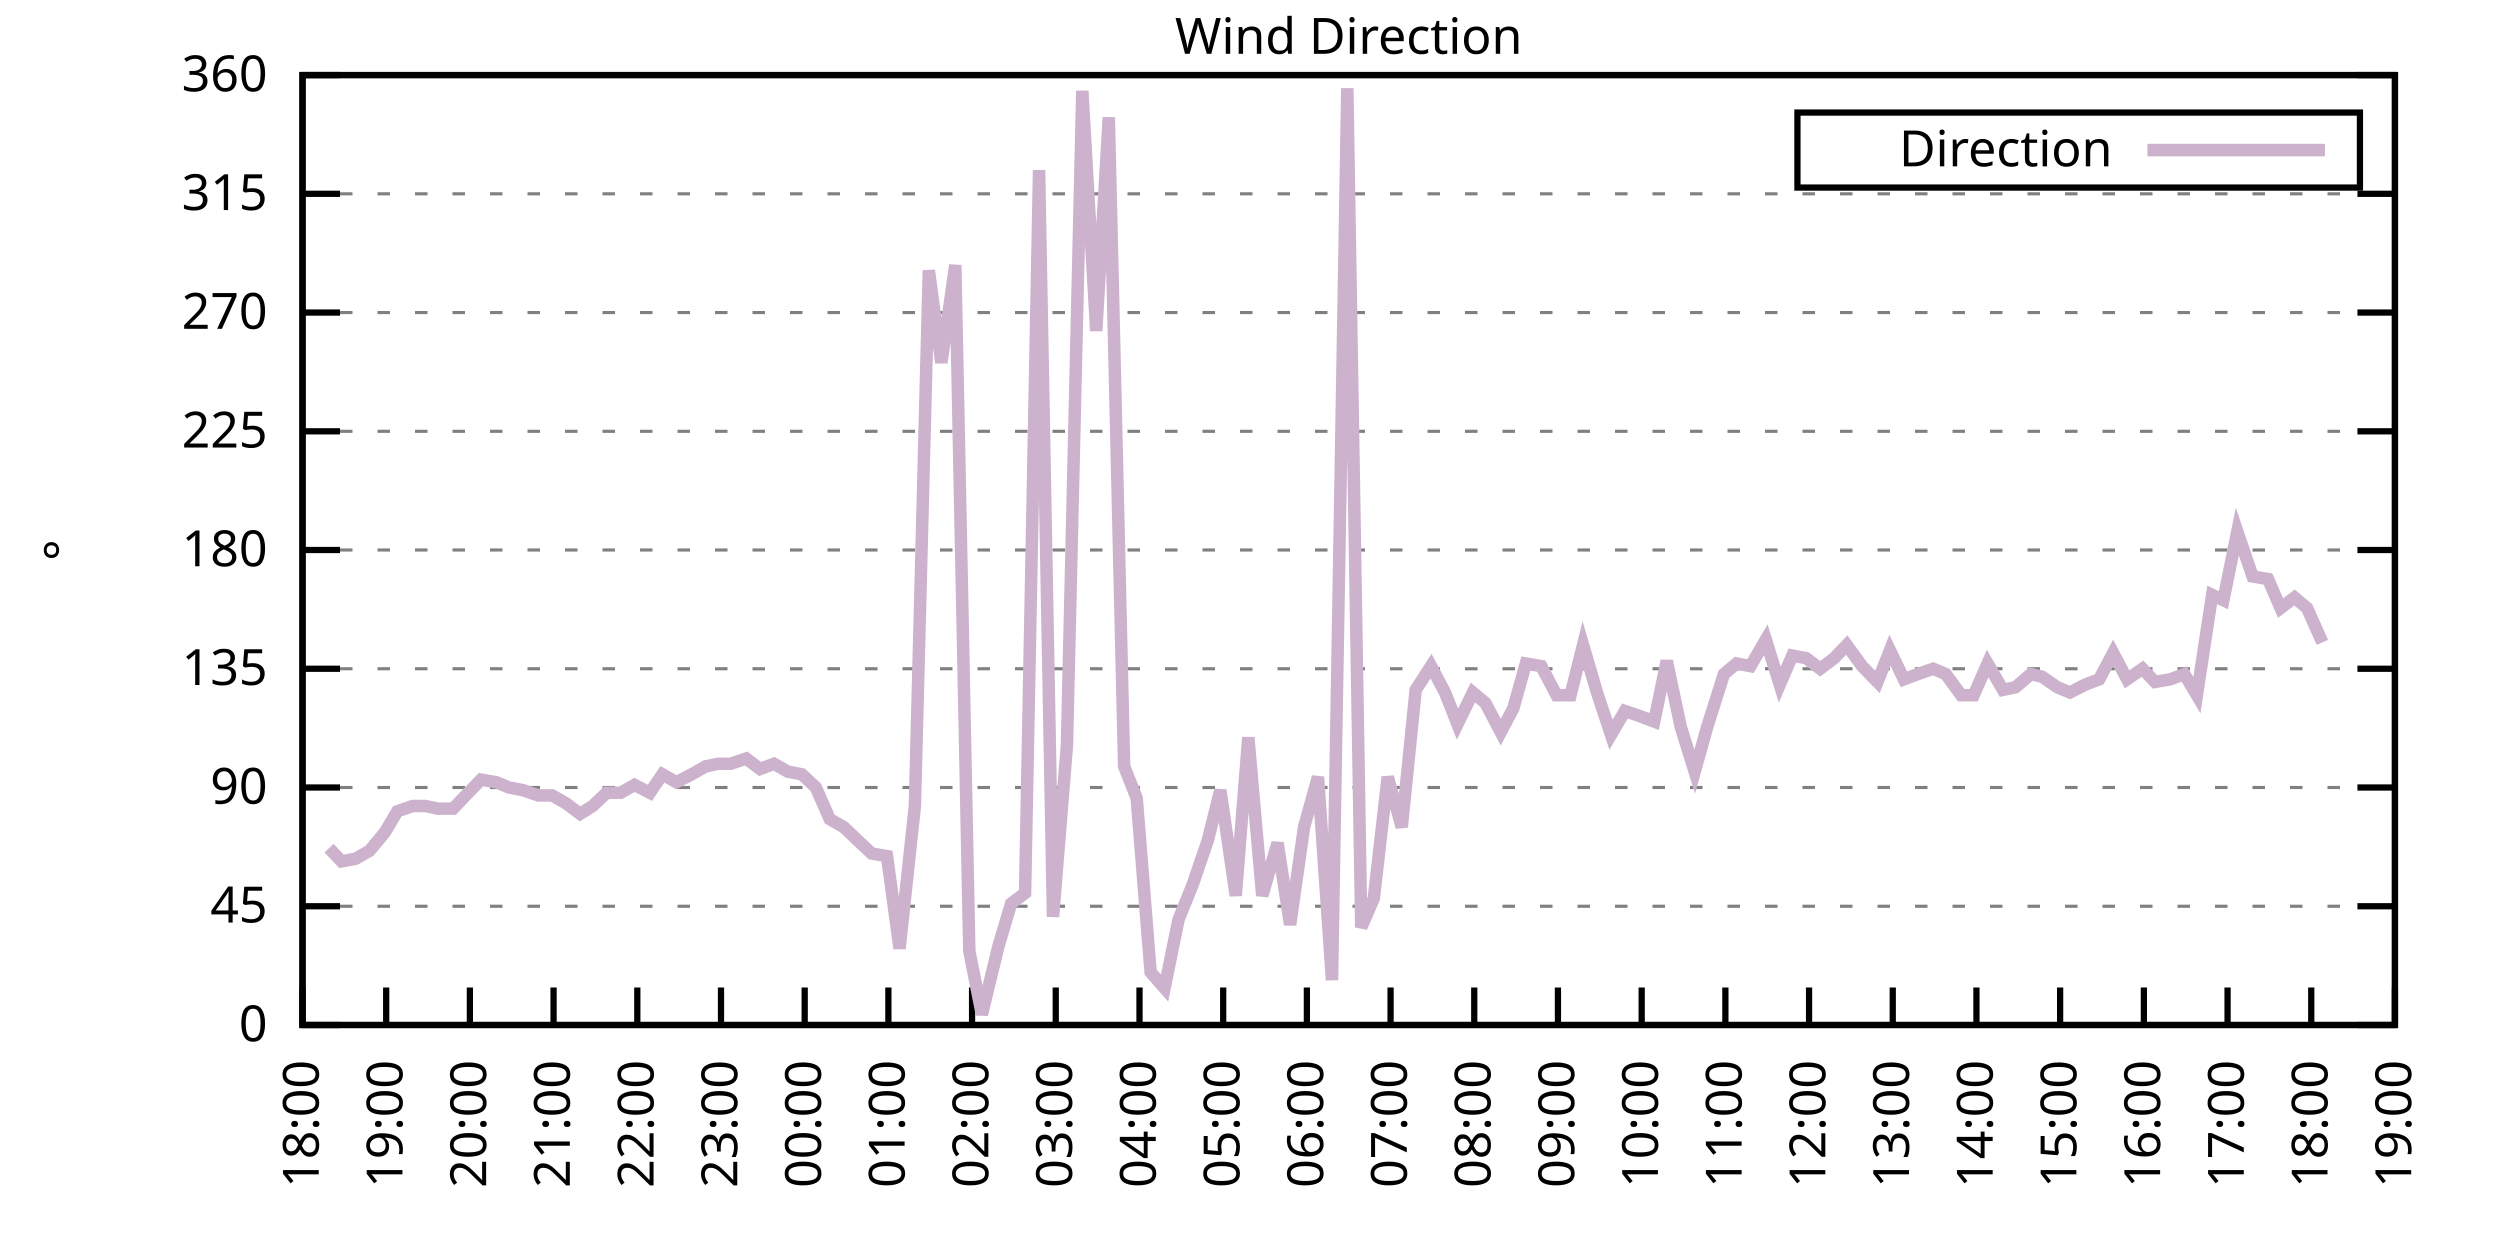
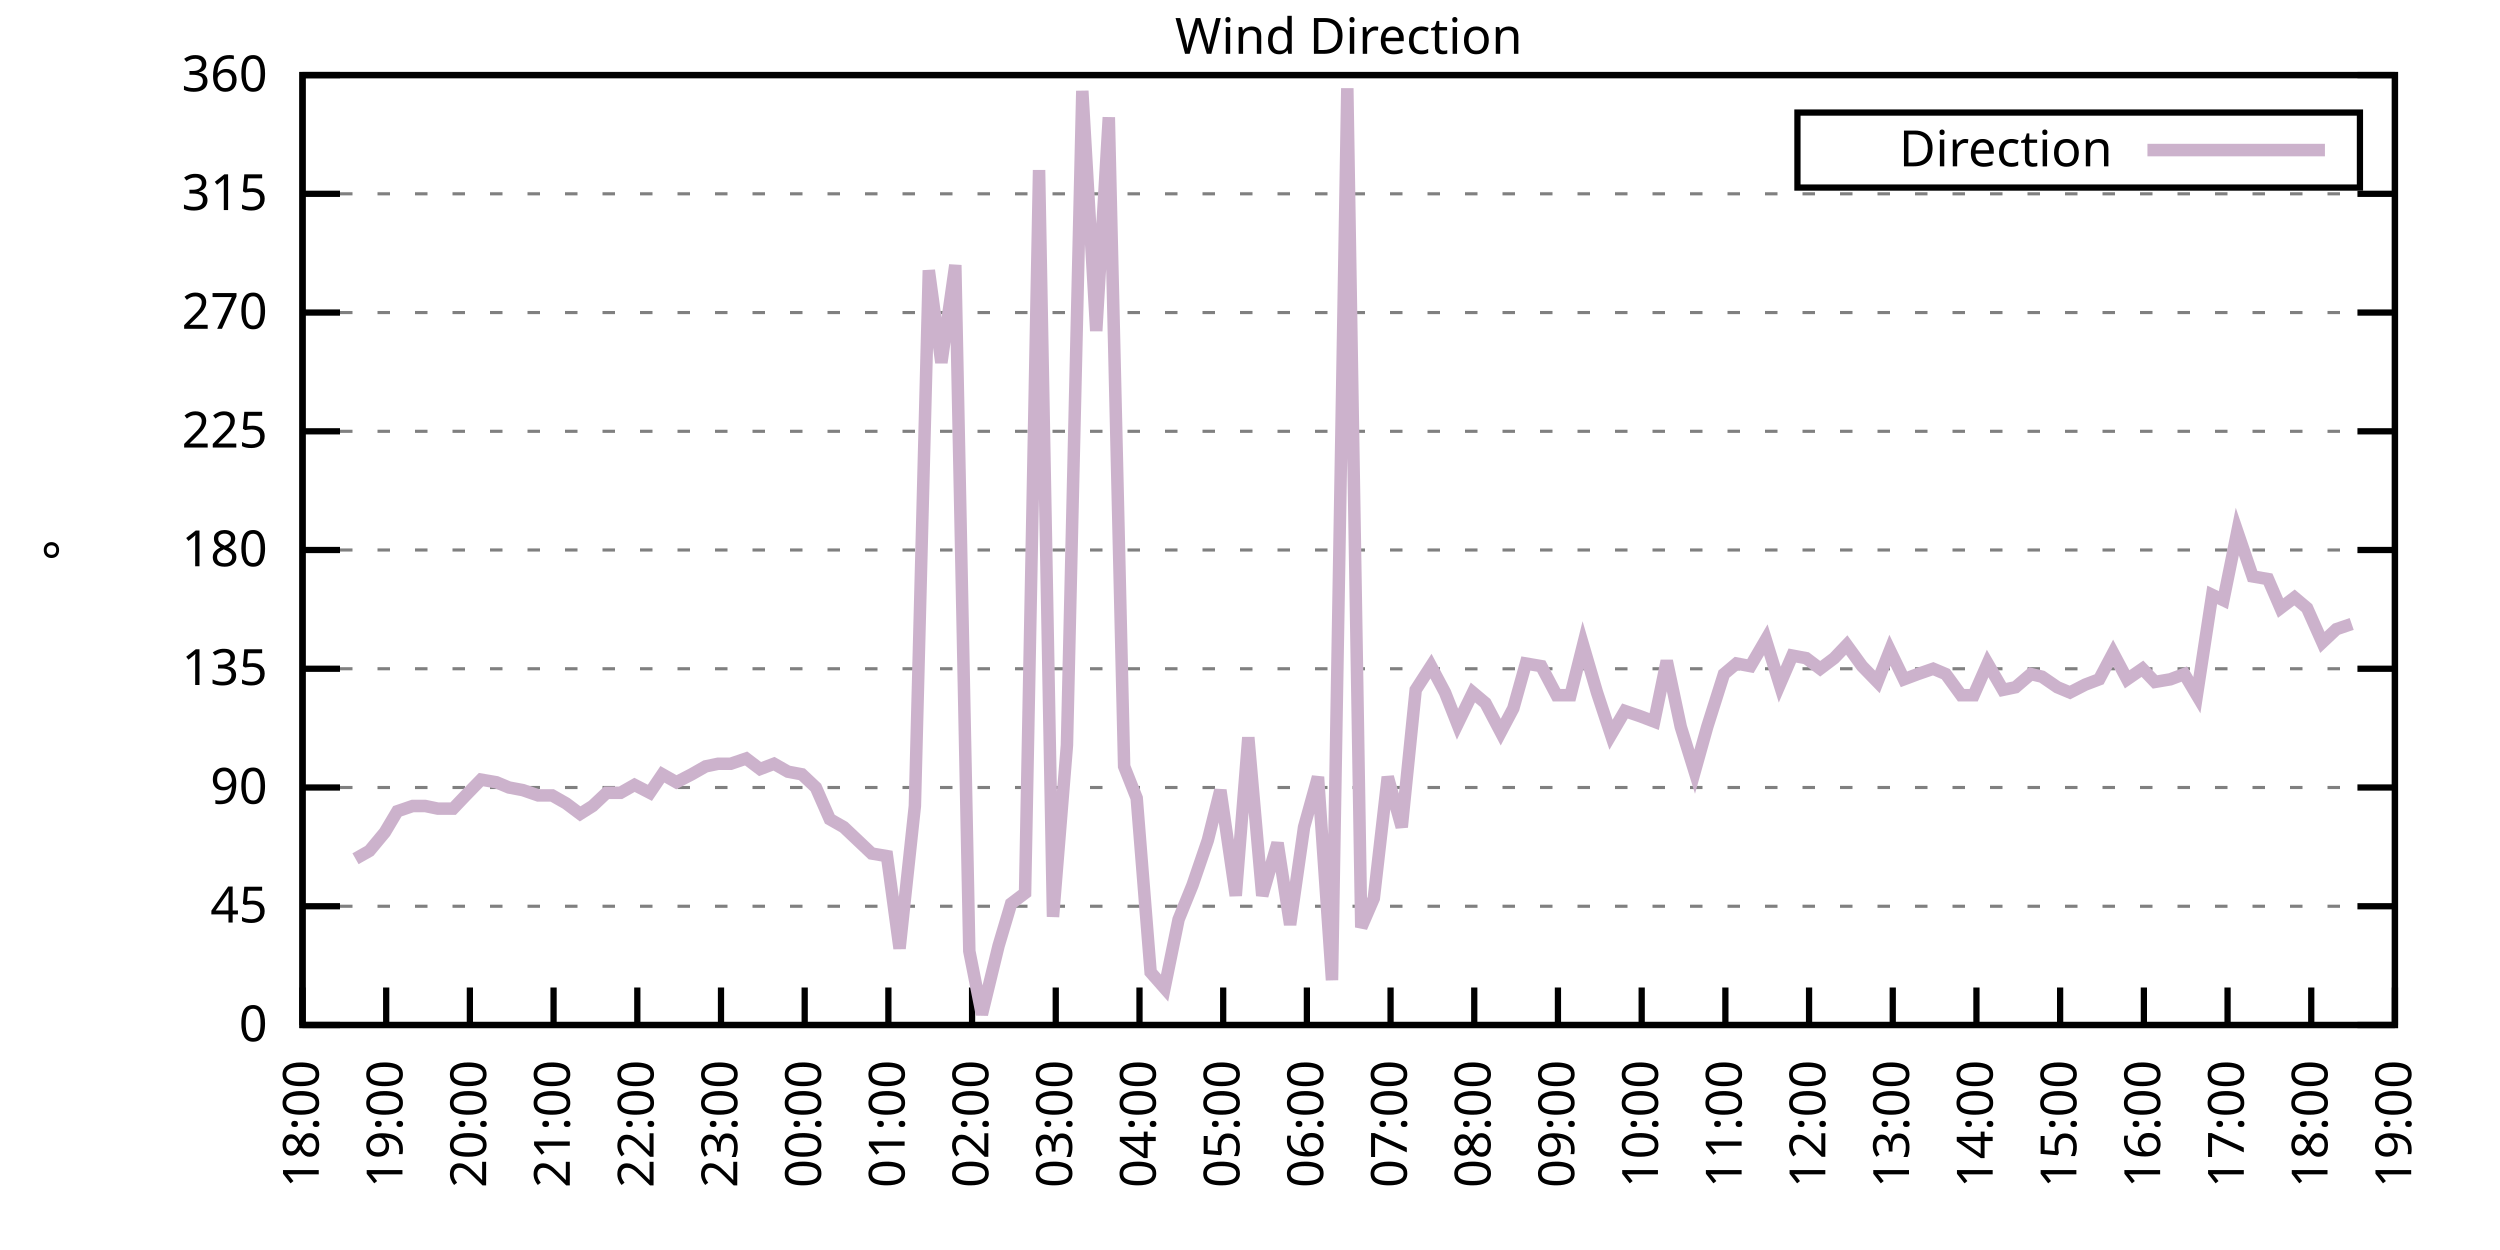
<svg xmlns="http://www.w3.org/2000/svg" xmlns:xlink="http://www.w3.org/1999/xlink" width="400" height="200" viewBox="0 0 400 200">
  <g id="gnuplot_canvas">
    <rect x="0" y="0" width="400" height="200" fill="none" />
    <defs>
      <circle id="gpDot" r="0.5" stroke-width="0.5" stroke="currentColor" />
      <path id="gpPt0" stroke-width="0.333" stroke="currentColor" d="M-1,0 h2 M0,-1 v2" />
      <path id="gpPt1" stroke-width="0.333" stroke="currentColor" d="M-1,-1 L1,1 M1,-1 L-1,1" />
      <path id="gpPt2" stroke-width="0.333" stroke="currentColor" d="M-1,0 L1,0 M0,-1 L0,1 M-1,-1 L1,1 M-1,1 L1,-1" />
      <rect id="gpPt3" stroke-width="0.333" stroke="currentColor" x="-1" y="-1" width="2" height="2" />
      <rect id="gpPt4" stroke-width="0.333" stroke="currentColor" fill="currentColor" x="-1" y="-1" width="2" height="2" />
      <circle id="gpPt5" stroke-width="0.333" stroke="currentColor" cx="0" cy="0" r="1" />
      <use xlink:href="#gpPt5" id="gpPt6" fill="currentColor" stroke="none" />
      <path id="gpPt7" stroke-width="0.333" stroke="currentColor" d="M0,-1.33 L-1.33,0.67 L1.33,0.67 z" />
      <use xlink:href="#gpPt7" id="gpPt8" fill="currentColor" stroke="none" />
      <use xlink:href="#gpPt7" id="gpPt9" stroke="currentColor" transform="rotate(180)" />
      <use xlink:href="#gpPt9" id="gpPt10" fill="currentColor" stroke="none" />
      <use xlink:href="#gpPt3" id="gpPt11" stroke="currentColor" transform="rotate(45)" />
      <use xlink:href="#gpPt11" id="gpPt12" fill="currentColor" stroke="none" />
      <path id="gpPt13" stroke-width="0.333" stroke="currentColor" d="M0,1.330 L1.265,0.411 L0.782,-1.067 L-0.782,-1.076 L-1.265,0.411 z" />
      <use xlink:href="#gpPt13" id="gpPt14" fill="currentColor" stroke="none" />
      <filter id="textbox" filterUnits="objectBoundingBox" x="0" y="0" height="1" width="1">
        <feFlood flood-color="white" flood-opacity="1" result="bgnd" />
        <feComposite in="SourceGraphic" in2="bgnd" operator="atop" />
      </filter>
      <filter id="greybox" filterUnits="objectBoundingBox" x="0" y="0" height="1" width="1">
        <feFlood flood-color="lightgrey" flood-opacity="1" result="grey" />
        <feComposite in="SourceGraphic" in2="grey" operator="atop" />
      </filter>
    </defs>
    <g fill="none" color="white" stroke="currentColor" stroke-width="1.00" stroke-linecap="butt" stroke-linejoin="miter">
</g>
    <g fill="none" color="black" stroke="currentColor" stroke-width="1.00" stroke-linecap="butt" stroke-linejoin="miter">
      <g stroke="none" shape-rendering="crispEdges">
        <polygon fill="rgb(255, 255, 255)" points="48.40,164.00 383.18,164.00 383.18,12.02 48.40,12.02 " />
      </g>
    </g>
    <g fill="none" color="black" stroke="currentColor" stroke-width="1.00" stroke-linecap="butt" stroke-linejoin="miter">
</g>
    <g fill="none" color="black" stroke="black" stroke-width="0.50" stroke-linecap="butt" stroke-linejoin="miter">
</g>
    <g fill="none" color="gray" stroke="currentColor" stroke-width="0.50" stroke-linecap="butt" stroke-linejoin="miter">
      <path stroke="gray" stroke-dasharray="2,4" class="gridline" d="M48.40,164.00 L383.19,164.00  " />
    </g>
    <g fill="none" color="gray" stroke="gray" stroke-width="1.00" stroke-linecap="butt" stroke-linejoin="miter">
</g>
    <g fill="none" color="black" stroke="currentColor" stroke-width="1.00" stroke-linecap="butt" stroke-linejoin="miter">
      <path stroke="black" d="M48.40,164.00 L54.40,164.00 M383.19,164.00 L377.19,164.00  " />
      <g transform="translate(42.80,166.60)" stroke="none" fill="black" font-family="Sans" font-size="8.00" text-anchor="end">
        <text>
          <tspan font-family="Sans"> 0</tspan>
        </text>
      </g>
    </g>
    <g fill="none" color="black" stroke="currentColor" stroke-width="1.00" stroke-linecap="butt" stroke-linejoin="miter">
</g>
    <g fill="none" color="black" stroke="black" stroke-width="0.50" stroke-linecap="butt" stroke-linejoin="miter">
</g>
    <g fill="none" color="gray" stroke="currentColor" stroke-width="0.50" stroke-linecap="butt" stroke-linejoin="miter">
      <path stroke="gray" stroke-dasharray="2,4" class="gridline" d="M48.40,145.00 L383.19,145.00  " />
    </g>
    <g fill="none" color="gray" stroke="gray" stroke-width="1.00" stroke-linecap="butt" stroke-linejoin="miter">
</g>
    <g fill="none" color="black" stroke="currentColor" stroke-width="1.00" stroke-linecap="butt" stroke-linejoin="miter">
      <path stroke="black" d="M48.40,145.00 L54.40,145.00 M383.19,145.00 L377.19,145.00  " />
      <g transform="translate(42.80,147.60)" stroke="none" fill="black" font-family="Sans" font-size="8.00" text-anchor="end">
        <text>
          <tspan font-family="Sans"> 45</tspan>
        </text>
      </g>
    </g>
    <g fill="none" color="black" stroke="currentColor" stroke-width="1.00" stroke-linecap="butt" stroke-linejoin="miter">
</g>
    <g fill="none" color="black" stroke="black" stroke-width="0.50" stroke-linecap="butt" stroke-linejoin="miter">
</g>
    <g fill="none" color="gray" stroke="currentColor" stroke-width="0.50" stroke-linecap="butt" stroke-linejoin="miter">
      <path stroke="gray" stroke-dasharray="2,4" class="gridline" d="M48.40,126.00 L383.19,126.00  " />
    </g>
    <g fill="none" color="gray" stroke="gray" stroke-width="1.00" stroke-linecap="butt" stroke-linejoin="miter">
</g>
    <g fill="none" color="black" stroke="currentColor" stroke-width="1.00" stroke-linecap="butt" stroke-linejoin="miter">
      <path stroke="black" d="M48.40,126.00 L54.40,126.00 M383.19,126.00 L377.19,126.00  " />
      <g transform="translate(42.80,128.60)" stroke="none" fill="black" font-family="Sans" font-size="8.00" text-anchor="end">
        <text>
          <tspan font-family="Sans"> 90</tspan>
        </text>
      </g>
    </g>
    <g fill="none" color="black" stroke="currentColor" stroke-width="1.00" stroke-linecap="butt" stroke-linejoin="miter">
</g>
    <g fill="none" color="black" stroke="black" stroke-width="0.50" stroke-linecap="butt" stroke-linejoin="miter">
</g>
    <g fill="none" color="gray" stroke="currentColor" stroke-width="0.50" stroke-linecap="butt" stroke-linejoin="miter">
      <path stroke="gray" stroke-dasharray="2,4" class="gridline" d="M48.40,107.00 L383.19,107.00  " />
    </g>
    <g fill="none" color="gray" stroke="gray" stroke-width="1.00" stroke-linecap="butt" stroke-linejoin="miter">
</g>
    <g fill="none" color="black" stroke="currentColor" stroke-width="1.00" stroke-linecap="butt" stroke-linejoin="miter">
      <path stroke="black" d="M48.40,107.00 L54.40,107.00 M383.19,107.00 L377.19,107.00  " />
      <g transform="translate(42.80,109.60)" stroke="none" fill="black" font-family="Sans" font-size="8.00" text-anchor="end">
        <text>
          <tspan font-family="Sans"> 135</tspan>
        </text>
      </g>
    </g>
    <g fill="none" color="black" stroke="currentColor" stroke-width="1.00" stroke-linecap="butt" stroke-linejoin="miter">
</g>
    <g fill="none" color="black" stroke="black" stroke-width="0.50" stroke-linecap="butt" stroke-linejoin="miter">
</g>
    <g fill="none" color="gray" stroke="currentColor" stroke-width="0.50" stroke-linecap="butt" stroke-linejoin="miter">
      <path stroke="gray" stroke-dasharray="2,4" class="gridline" d="M48.40,88.00 L383.19,88.00  " />
    </g>
    <g fill="none" color="gray" stroke="gray" stroke-width="1.00" stroke-linecap="butt" stroke-linejoin="miter">
</g>
    <g fill="none" color="black" stroke="currentColor" stroke-width="1.00" stroke-linecap="butt" stroke-linejoin="miter">
      <path stroke="black" d="M48.40,88.00 L54.40,88.00 M383.19,88.00 L377.19,88.00  " />
      <g transform="translate(42.80,90.60)" stroke="none" fill="black" font-family="Sans" font-size="8.00" text-anchor="end">
        <text>
          <tspan font-family="Sans"> 180</tspan>
        </text>
      </g>
    </g>
    <g fill="none" color="black" stroke="currentColor" stroke-width="1.00" stroke-linecap="butt" stroke-linejoin="miter">
</g>
    <g fill="none" color="black" stroke="black" stroke-width="0.50" stroke-linecap="butt" stroke-linejoin="miter">
</g>
    <g fill="none" color="gray" stroke="currentColor" stroke-width="0.50" stroke-linecap="butt" stroke-linejoin="miter">
      <path stroke="gray" stroke-dasharray="2,4" class="gridline" d="M48.40,69.01 L383.19,69.01  " />
    </g>
    <g fill="none" color="gray" stroke="gray" stroke-width="1.00" stroke-linecap="butt" stroke-linejoin="miter">
</g>
    <g fill="none" color="black" stroke="currentColor" stroke-width="1.00" stroke-linecap="butt" stroke-linejoin="miter">
      <path stroke="black" d="M48.40,69.01 L54.40,69.01 M383.19,69.01 L377.19,69.01  " />
      <g transform="translate(42.80,71.61)" stroke="none" fill="black" font-family="Sans" font-size="8.00" text-anchor="end">
        <text>
          <tspan font-family="Sans"> 225</tspan>
        </text>
      </g>
    </g>
    <g fill="none" color="black" stroke="currentColor" stroke-width="1.00" stroke-linecap="butt" stroke-linejoin="miter">
</g>
    <g fill="none" color="black" stroke="black" stroke-width="0.50" stroke-linecap="butt" stroke-linejoin="miter">
</g>
    <g fill="none" color="gray" stroke="currentColor" stroke-width="0.50" stroke-linecap="butt" stroke-linejoin="miter">
      <path stroke="gray" stroke-dasharray="2,4" class="gridline" d="M48.40,50.01 L383.19,50.01  " />
    </g>
    <g fill="none" color="gray" stroke="gray" stroke-width="1.00" stroke-linecap="butt" stroke-linejoin="miter">
</g>
    <g fill="none" color="black" stroke="currentColor" stroke-width="1.00" stroke-linecap="butt" stroke-linejoin="miter">
      <path stroke="black" d="M48.40,50.01 L54.40,50.01 M383.19,50.01 L377.19,50.01  " />
      <g transform="translate(42.80,52.61)" stroke="none" fill="black" font-family="Sans" font-size="8.00" text-anchor="end">
        <text>
          <tspan font-family="Sans"> 270</tspan>
        </text>
      </g>
    </g>
    <g fill="none" color="black" stroke="currentColor" stroke-width="1.00" stroke-linecap="butt" stroke-linejoin="miter">
</g>
    <g fill="none" color="black" stroke="black" stroke-width="0.50" stroke-linecap="butt" stroke-linejoin="miter">
</g>
    <g fill="none" color="gray" stroke="currentColor" stroke-width="0.50" stroke-linecap="butt" stroke-linejoin="miter">
      <path stroke="gray" stroke-dasharray="2,4" class="gridline" d="M48.40,31.01 L383.19,31.01  " />
    </g>
    <g fill="none" color="gray" stroke="gray" stroke-width="1.00" stroke-linecap="butt" stroke-linejoin="miter">
</g>
    <g fill="none" color="black" stroke="currentColor" stroke-width="1.00" stroke-linecap="butt" stroke-linejoin="miter">
      <path stroke="black" d="M48.40,31.01 L54.40,31.01 M383.19,31.01 L377.19,31.01  " />
      <g transform="translate(42.80,33.61)" stroke="none" fill="black" font-family="Sans" font-size="8.00" text-anchor="end">
        <text>
          <tspan font-family="Sans"> 315</tspan>
        </text>
      </g>
    </g>
    <g fill="none" color="black" stroke="currentColor" stroke-width="1.00" stroke-linecap="butt" stroke-linejoin="miter">
</g>
    <g fill="none" color="black" stroke="black" stroke-width="0.50" stroke-linecap="butt" stroke-linejoin="miter">
</g>
    <g fill="none" color="gray" stroke="currentColor" stroke-width="0.50" stroke-linecap="butt" stroke-linejoin="miter">
      <path stroke="gray" stroke-dasharray="2,4" class="gridline" d="M48.40,12.01 L383.19,12.01  " />
    </g>
    <g fill="none" color="gray" stroke="gray" stroke-width="1.00" stroke-linecap="butt" stroke-linejoin="miter">
</g>
    <g fill="none" color="black" stroke="currentColor" stroke-width="1.00" stroke-linecap="butt" stroke-linejoin="miter">
      <path stroke="black" d="M48.40,12.01 L54.40,12.01 M383.19,12.01 L377.19,12.01  " />
      <g transform="translate(42.80,14.61)" stroke="none" fill="black" font-family="Sans" font-size="8.00" text-anchor="end">
        <text>
          <tspan font-family="Sans"> 360</tspan>
        </text>
      </g>
    </g>
    <g fill="none" color="black" stroke="currentColor" stroke-width="1.00" stroke-linecap="butt" stroke-linejoin="miter">
      <path stroke="black" d="M48.40,164.00 L48.40,158.00  " />
      <g transform="translate(51.00,169.60) rotate(270.00)" stroke="none" fill="black" font-family="Sans" font-size="8.00" text-anchor="end">
        <text>
          <tspan font-family="Sans">18:00</tspan>
        </text>
      </g>
    </g>
    <g fill="none" color="black" stroke="currentColor" stroke-width="1.00" stroke-linecap="butt" stroke-linejoin="miter">
      <path stroke="black" d="M61.79,164.00 L61.79,158.00  " />
      <g transform="translate(64.39,169.60) rotate(270.00)" stroke="none" fill="black" font-family="Sans" font-size="8.00" text-anchor="end">
        <text>
          <tspan font-family="Sans">19:00</tspan>
        </text>
      </g>
    </g>
    <g fill="none" color="black" stroke="currentColor" stroke-width="1.00" stroke-linecap="butt" stroke-linejoin="miter">
      <path stroke="black" d="M75.18,164.00 L75.18,158.00  " />
      <g transform="translate(77.78,169.60) rotate(270.00)" stroke="none" fill="black" font-family="Sans" font-size="8.00" text-anchor="end">
        <text>
          <tspan font-family="Sans">20:00</tspan>
        </text>
      </g>
    </g>
    <g fill="none" color="black" stroke="currentColor" stroke-width="1.00" stroke-linecap="butt" stroke-linejoin="miter">
      <path stroke="black" d="M88.57,164.00 L88.57,158.00  " />
      <g transform="translate(91.17,169.60) rotate(270.00)" stroke="none" fill="black" font-family="Sans" font-size="8.00" text-anchor="end">
        <text>
          <tspan font-family="Sans">21:00</tspan>
        </text>
      </g>
    </g>
    <g fill="none" color="black" stroke="currentColor" stroke-width="1.00" stroke-linecap="butt" stroke-linejoin="miter">
      <path stroke="black" d="M101.97,164.00 L101.97,158.00  " />
      <g transform="translate(104.57,169.60) rotate(270.00)" stroke="none" fill="black" font-family="Sans" font-size="8.00" text-anchor="end">
        <text>
          <tspan font-family="Sans">22:00</tspan>
        </text>
      </g>
    </g>
    <g fill="none" color="black" stroke="currentColor" stroke-width="1.00" stroke-linecap="butt" stroke-linejoin="miter">
      <path stroke="black" d="M115.36,164.00 L115.36,158.00  " />
      <g transform="translate(117.96,169.60) rotate(270.00)" stroke="none" fill="black" font-family="Sans" font-size="8.00" text-anchor="end">
        <text>
          <tspan font-family="Sans">23:00</tspan>
        </text>
      </g>
    </g>
    <g fill="none" color="black" stroke="currentColor" stroke-width="1.00" stroke-linecap="butt" stroke-linejoin="miter">
      <path stroke="black" d="M128.75,164.00 L128.75,158.00  " />
      <g transform="translate(131.35,169.60) rotate(270.00)" stroke="none" fill="black" font-family="Sans" font-size="8.00" text-anchor="end">
        <text>
          <tspan font-family="Sans">00:00</tspan>
        </text>
      </g>
    </g>
    <g fill="none" color="black" stroke="currentColor" stroke-width="1.00" stroke-linecap="butt" stroke-linejoin="miter">
      <path stroke="black" d="M142.14,164.00 L142.14,158.00  " />
      <g transform="translate(144.74,169.60) rotate(270.00)" stroke="none" fill="black" font-family="Sans" font-size="8.00" text-anchor="end">
        <text>
          <tspan font-family="Sans">01:00</tspan>
        </text>
      </g>
    </g>
    <g fill="none" color="black" stroke="currentColor" stroke-width="1.00" stroke-linecap="butt" stroke-linejoin="miter">
      <path stroke="black" d="M155.53,164.00 L155.53,158.00  " />
      <g transform="translate(158.13,169.60) rotate(270.00)" stroke="none" fill="black" font-family="Sans" font-size="8.00" text-anchor="end">
        <text>
          <tspan font-family="Sans">02:00</tspan>
        </text>
      </g>
    </g>
    <g fill="none" color="black" stroke="currentColor" stroke-width="1.00" stroke-linecap="butt" stroke-linejoin="miter">
      <path stroke="black" d="M168.92,164.00 L168.92,158.00  " />
      <g transform="translate(171.52,169.60) rotate(270.00)" stroke="none" fill="black" font-family="Sans" font-size="8.00" text-anchor="end">
        <text>
          <tspan font-family="Sans">03:00</tspan>
        </text>
      </g>
    </g>
    <g fill="none" color="black" stroke="currentColor" stroke-width="1.00" stroke-linecap="butt" stroke-linejoin="miter">
      <path stroke="black" d="M182.32,164.00 L182.32,158.00  " />
      <g transform="translate(184.92,169.60) rotate(270.00)" stroke="none" fill="black" font-family="Sans" font-size="8.00" text-anchor="end">
        <text>
          <tspan font-family="Sans">04:00</tspan>
        </text>
      </g>
    </g>
    <g fill="none" color="black" stroke="currentColor" stroke-width="1.00" stroke-linecap="butt" stroke-linejoin="miter">
      <path stroke="black" d="M195.71,164.00 L195.71,158.00  " />
      <g transform="translate(198.31,169.60) rotate(270.00)" stroke="none" fill="black" font-family="Sans" font-size="8.00" text-anchor="end">
        <text>
          <tspan font-family="Sans">05:00</tspan>
        </text>
      </g>
    </g>
    <g fill="none" color="black" stroke="currentColor" stroke-width="1.00" stroke-linecap="butt" stroke-linejoin="miter">
      <path stroke="black" d="M209.10,164.00 L209.10,158.00  " />
      <g transform="translate(211.70,169.60) rotate(270.00)" stroke="none" fill="black" font-family="Sans" font-size="8.00" text-anchor="end">
        <text>
          <tspan font-family="Sans">06:00</tspan>
        </text>
      </g>
    </g>
    <g fill="none" color="black" stroke="currentColor" stroke-width="1.00" stroke-linecap="butt" stroke-linejoin="miter">
      <path stroke="black" d="M222.49,164.00 L222.49,158.00  " />
      <g transform="translate(225.09,169.60) rotate(270.00)" stroke="none" fill="black" font-family="Sans" font-size="8.00" text-anchor="end">
        <text>
          <tspan font-family="Sans">07:00</tspan>
        </text>
      </g>
    </g>
    <g fill="none" color="black" stroke="currentColor" stroke-width="1.00" stroke-linecap="butt" stroke-linejoin="miter">
      <path stroke="black" d="M235.88,164.00 L235.88,158.00  " />
      <g transform="translate(238.48,169.60) rotate(270.00)" stroke="none" fill="black" font-family="Sans" font-size="8.00" text-anchor="end">
        <text>
          <tspan font-family="Sans">08:00</tspan>
        </text>
      </g>
    </g>
    <g fill="none" color="black" stroke="currentColor" stroke-width="1.00" stroke-linecap="butt" stroke-linejoin="miter">
      <path stroke="black" d="M249.27,164.00 L249.27,158.00  " />
      <g transform="translate(251.87,169.60) rotate(270.00)" stroke="none" fill="black" font-family="Sans" font-size="8.00" text-anchor="end">
        <text>
          <tspan font-family="Sans">09:00</tspan>
        </text>
      </g>
    </g>
    <g fill="none" color="black" stroke="currentColor" stroke-width="1.00" stroke-linecap="butt" stroke-linejoin="miter">
      <path stroke="black" d="M262.67,164.00 L262.67,158.00  " />
      <g transform="translate(265.27,169.60) rotate(270.00)" stroke="none" fill="black" font-family="Sans" font-size="8.00" text-anchor="end">
        <text>
          <tspan font-family="Sans">10:00</tspan>
        </text>
      </g>
    </g>
    <g fill="none" color="black" stroke="currentColor" stroke-width="1.00" stroke-linecap="butt" stroke-linejoin="miter">
      <path stroke="black" d="M276.06,164.00 L276.06,158.00  " />
      <g transform="translate(278.66,169.60) rotate(270.00)" stroke="none" fill="black" font-family="Sans" font-size="8.00" text-anchor="end">
        <text>
          <tspan font-family="Sans">11:00</tspan>
        </text>
      </g>
    </g>
    <g fill="none" color="black" stroke="currentColor" stroke-width="1.00" stroke-linecap="butt" stroke-linejoin="miter">
      <path stroke="black" d="M289.45,164.00 L289.45,158.00  " />
      <g transform="translate(292.05,169.60) rotate(270.00)" stroke="none" fill="black" font-family="Sans" font-size="8.00" text-anchor="end">
        <text>
          <tspan font-family="Sans">12:00</tspan>
        </text>
      </g>
    </g>
    <g fill="none" color="black" stroke="currentColor" stroke-width="1.00" stroke-linecap="butt" stroke-linejoin="miter">
      <path stroke="black" d="M302.84,164.00 L302.84,158.00  " />
      <g transform="translate(305.44,169.60) rotate(270.00)" stroke="none" fill="black" font-family="Sans" font-size="8.00" text-anchor="end">
        <text>
          <tspan font-family="Sans">13:00</tspan>
        </text>
      </g>
    </g>
    <g fill="none" color="black" stroke="currentColor" stroke-width="1.00" stroke-linecap="butt" stroke-linejoin="miter">
      <path stroke="black" d="M316.23,164.00 L316.23,158.00  " />
      <g transform="translate(318.83,169.60) rotate(270.00)" stroke="none" fill="black" font-family="Sans" font-size="8.00" text-anchor="end">
        <text>
          <tspan font-family="Sans">14:00</tspan>
        </text>
      </g>
    </g>
    <g fill="none" color="black" stroke="currentColor" stroke-width="1.00" stroke-linecap="butt" stroke-linejoin="miter">
      <path stroke="black" d="M329.62,164.00 L329.62,158.00  " />
      <g transform="translate(332.22,169.60) rotate(270.00)" stroke="none" fill="black" font-family="Sans" font-size="8.00" text-anchor="end">
        <text>
          <tspan font-family="Sans">15:00</tspan>
        </text>
      </g>
    </g>
    <g fill="none" color="black" stroke="currentColor" stroke-width="1.00" stroke-linecap="butt" stroke-linejoin="miter">
      <path stroke="black" d="M343.02,164.00 L343.02,158.00  " />
      <g transform="translate(345.62,169.60) rotate(270.00)" stroke="none" fill="black" font-family="Sans" font-size="8.00" text-anchor="end">
        <text>
          <tspan font-family="Sans">16:00</tspan>
        </text>
      </g>
    </g>
    <g fill="none" color="black" stroke="currentColor" stroke-width="1.00" stroke-linecap="butt" stroke-linejoin="miter">
      <path stroke="black" d="M356.41,164.00 L356.41,158.00  " />
      <g transform="translate(359.01,169.60) rotate(270.00)" stroke="none" fill="black" font-family="Sans" font-size="8.00" text-anchor="end">
        <text>
          <tspan font-family="Sans">17:00</tspan>
        </text>
      </g>
    </g>
    <g fill="none" color="black" stroke="currentColor" stroke-width="1.00" stroke-linecap="butt" stroke-linejoin="miter">
      <path stroke="black" d="M369.80,164.00 L369.80,158.00  " />
      <g transform="translate(372.40,169.60) rotate(270.00)" stroke="none" fill="black" font-family="Sans" font-size="8.00" text-anchor="end">
        <text>
          <tspan font-family="Sans">18:00</tspan>
        </text>
      </g>
    </g>
    <g fill="none" color="black" stroke="currentColor" stroke-width="1.00" stroke-linecap="butt" stroke-linejoin="miter">
      <path stroke="black" d="M383.19,164.00 L383.19,158.00  " />
      <g transform="translate(385.79,169.60) rotate(270.00)" stroke="none" fill="black" font-family="Sans" font-size="8.00" text-anchor="end">
        <text>
          <tspan font-family="Sans">19:00</tspan>
        </text>
      </g>
    </g>
    <g fill="none" color="black" stroke="currentColor" stroke-width="1.00" stroke-linecap="butt" stroke-linejoin="miter">
</g>
    <g fill="none" color="black" stroke="currentColor" stroke-width="1.00" stroke-linecap="butt" stroke-linejoin="miter">
      <path stroke="black" d="M48.40,12.01 L48.40,164.00 L383.19,164.00 L383.19,12.01 L48.40,12.01 Z  " />
    </g>
    <g fill="none" color="black" stroke="currentColor" stroke-width="1.00" stroke-linecap="butt" stroke-linejoin="miter">
</g>
    <g fill="none" color="black" stroke="currentColor" stroke-width="1.00" stroke-linecap="butt" stroke-linejoin="miter">
      <path stroke="black" d="M287.59,30.01 L287.59,18.01 L377.59,18.01 L377.59,30.01 L287.59,30.01 Z  " />
    </g>
    <g id="Wind_direction_plot_1">
      <g fill="none" color="white" stroke="black" stroke-width="2.00" stroke-linecap="butt" stroke-linejoin="miter">
</g>
      <g fill="none" color="black" stroke="currentColor" stroke-width="2.00" stroke-linecap="butt" stroke-linejoin="miter">
        <g transform="translate(337.99,26.61)" stroke="none" fill="black" font-family="Sans" font-size="8.00" text-anchor="end">
          <text>
            <tspan font-family="Sans">Direction</tspan>
          </text>
        </g>
      </g>
      <g fill="none" color="black" stroke="currentColor" stroke-width="2.00" stroke-linecap="butt" stroke-linejoin="miter">
-         <path stroke="rgb(204, 178, 204)" d="M343.59,24.01 L371.99,24.01 M52.64,135.71 L54.65,137.82 L56.88,137.40 L59.11,136.14 L61.57,133.18 L63.58,129.80   L66.03,128.96 L68.04,128.96 L70.05,129.38 L72.50,129.38 L74.51,127.27 L76.97,124.74 L79.42,125.16 L81.43,126.00   L83.66,126.42 L86.12,127.27 L88.35,127.27 L90.58,128.54 L92.82,130.22 L94.82,128.96 L97.06,126.85 L99.29,126.85   L101.52,125.58 L103.98,126.85 L105.98,123.89 L108.22,125.16 L110.67,123.89 L112.90,122.62 L114.91,122.20 L116.92,122.20   L119.38,121.36 L121.61,123.05 L123.84,122.20 L126.07,123.47 L128.30,123.89 L130.54,126.00 L132.77,131.07 L135.00,132.34   L137.23,134.45 L139.46,136.56 L141.92,136.98 L143.93,151.76 L146.38,128.96 L148.61,43.25 L150.62,58.03 L152.85,42.41   L155.09,152.18 L157.10,162.31 L159.77,151.33 L161.78,144.58 L164.01,142.89 L166.25,27.21 L168.48,146.69 L170.71,119.25   L173.17,14.54 L175.40,52.96 L177.41,18.77 L179.86,122.62 L181.87,127.69 L184.10,155.56 L186.33,158.09 L188.57,147.11   L190.80,141.62 L193.25,134.45 L195.26,126.42 L197.72,143.31 L199.73,117.98 L201.96,143.31 L204.41,134.87 L206.42,147.96   L208.65,132.34 L210.88,124.31 L213.12,156.82 L215.57,14.12 L217.80,148.38 L219.81,143.73 L222.04,124.31 L224.28,132.34   L226.51,110.38 L228.96,106.58 L231.20,110.80 L233.20,115.87 L235.66,110.80 L237.67,112.49 L240.12,117.14 L242.13,113.34   L244.14,106.16 L246.60,106.58 L249.05,111.23 L251.28,111.23 L253.29,103.20 L255.52,110.80 L257.76,117.56 L259.99,113.76   L262.44,114.60 L264.67,115.45 L266.68,105.74 L268.92,116.29 L271.15,123.47 L273.16,116.29 L275.83,107.85 L277.84,106.16   L280.07,106.58 L282.53,102.36 L284.76,109.54 L286.77,104.89 L289.00,105.31 L291.23,107.00 L293.47,105.31 L295.48,103.20   L297.93,106.58 L300.39,109.11 L302.39,104.05 L304.63,108.69 L306.86,107.85 L309.31,107.00 L311.32,107.85 L313.78,111.23   L315.79,111.23 L318.02,106.16 L320.47,110.38 L322.48,109.96 L324.94,107.85 L326.72,108.27 L329.18,109.96 L331.19,110.80   L333.64,109.54 L335.87,108.69 L338.10,104.47 L340.34,108.69 L342.79,107.00 L344.80,109.11 L347.26,108.69 L349.49,107.85   L351.50,111.23 L353.95,95.18 L355.74,96.03 L357.97,85.05 L360.42,92.23 L362.88,92.65 L364.89,97.29 L367.12,95.60   L369.13,97.29 L371.58,102.78  " />
+         <path stroke="rgb(204, 178, 204)" d="M343.59,24.01 L371.99,24.01 M56.88,137.40 L59.11,136.14 L61.57,133.18 L63.58,129.80 L66.03,128.96 L68.04,128.96   L70.05,129.38 L72.50,129.38 L74.51,127.27 L76.97,124.74 L79.42,125.16 L81.43,126.00 L83.66,126.42 L86.12,127.27   L88.35,127.27 L90.58,128.54 L92.82,130.22 L94.82,128.96 L97.06,126.85 L99.29,126.85 L101.52,125.58 L103.98,126.85   L105.98,123.89 L108.22,125.16 L110.67,123.89 L112.90,122.62 L114.91,122.20 L116.92,122.20 L119.38,121.36 L121.61,123.05   L123.84,122.20 L126.07,123.47 L128.30,123.89 L130.54,126.00 L132.77,131.07 L135.00,132.34 L137.23,134.45 L139.46,136.56   L141.92,136.98 L143.93,151.76 L146.38,128.96 L148.61,43.25 L150.62,58.03 L152.85,42.41 L155.09,152.18 L157.10,162.31   L159.77,151.33 L161.78,144.58 L164.01,142.89 L166.25,27.21 L168.48,146.69 L170.71,119.25 L173.17,14.54 L175.40,52.96   L177.41,18.77 L179.86,122.62 L181.87,127.69 L184.10,155.56 L186.33,158.09 L188.57,147.11 L190.80,141.62 L193.25,134.45   L195.26,126.42 L197.72,143.31 L199.73,117.98 L201.96,143.31 L204.41,134.87 L206.42,147.96 L208.65,132.34 L210.88,124.31   L213.12,156.82 L215.57,14.12 L217.80,148.38 L219.81,143.73 L222.04,124.31 L224.28,132.34 L226.51,110.38 L228.96,106.58   L231.20,110.80 L233.20,115.87 L235.66,110.80 L237.67,112.49 L240.12,117.14 L242.13,113.34 L244.14,106.16 L246.60,106.58   L249.05,111.23 L251.28,111.23 L253.29,103.20 L255.52,110.80 L257.76,117.56 L259.99,113.76 L262.44,114.60 L264.67,115.45   L266.68,105.74 L268.92,116.29 L271.15,123.47 L273.16,116.29 L275.83,107.85 L277.84,106.16 L280.07,106.58 L282.53,102.36   L284.76,109.54 L286.77,104.89 L289.00,105.31 L291.23,107.00 L293.47,105.31 L295.48,103.20 L297.93,106.58 L300.39,109.11   L302.39,104.05 L304.63,108.69 L306.86,107.85 L309.31,107.00 L311.32,107.85 L313.78,111.23 L315.79,111.23 L318.02,106.16   L320.47,110.38 L322.48,109.96 L324.94,107.85 L326.72,108.27 L329.18,109.96 L331.19,110.80 L333.64,109.54 L335.87,108.69   L338.10,104.47 L340.34,108.69 L342.79,107.00 L344.80,109.11 L347.26,108.69 L349.49,107.85 L351.50,111.23 L353.95,95.18   L355.74,96.03 L357.97,85.05 L360.42,92.23 L362.88,92.65 L364.89,97.29 L367.12,95.60 L369.13,97.29 L371.58,102.78   L373.82,100.67 L376.27,99.83  " />
      </g>
    </g>
    <g fill="none" color="black" stroke="currentColor" stroke-width="2.00" stroke-linecap="butt" stroke-linejoin="miter">
</g>
    <g fill="none" color="black" stroke="black" stroke-width="1.00" stroke-linecap="butt" stroke-linejoin="miter">
</g>
    <g fill="none" color="black" stroke="currentColor" stroke-width="1.00" stroke-linecap="butt" stroke-linejoin="miter">
      <path stroke="black" d="M48.40,12.01 L48.40,164.00 L383.19,164.00 L383.19,12.01 L48.40,12.01 Z  " />
      <g transform="translate(12.80,88.01) rotate(270.00)" stroke="none" fill="black" font-family="Sans" font-size="8.00" text-anchor="middle">
        <text>
          <tspan font-family="Sans">°</tspan>
        </text>
      </g>
    </g>
    <g fill="none" color="black" stroke="currentColor" stroke-width="1.00" stroke-linecap="butt" stroke-linejoin="miter">
</g>
    <g fill="none" color="black" stroke="currentColor" stroke-width="1.00" stroke-linecap="butt" stroke-linejoin="miter">
      <g transform="translate(215.79,8.61)" stroke="none" fill="black" font-family="Sans" font-size="8.00" text-anchor="middle">
        <text>
          <tspan font-family="Sans">Wind Direction</tspan>
        </text>
      </g>
    </g>
    <g fill="none" color="black" stroke="currentColor" stroke-width="1.00" stroke-linecap="butt" stroke-linejoin="miter">
</g>
  </g>
</svg>
